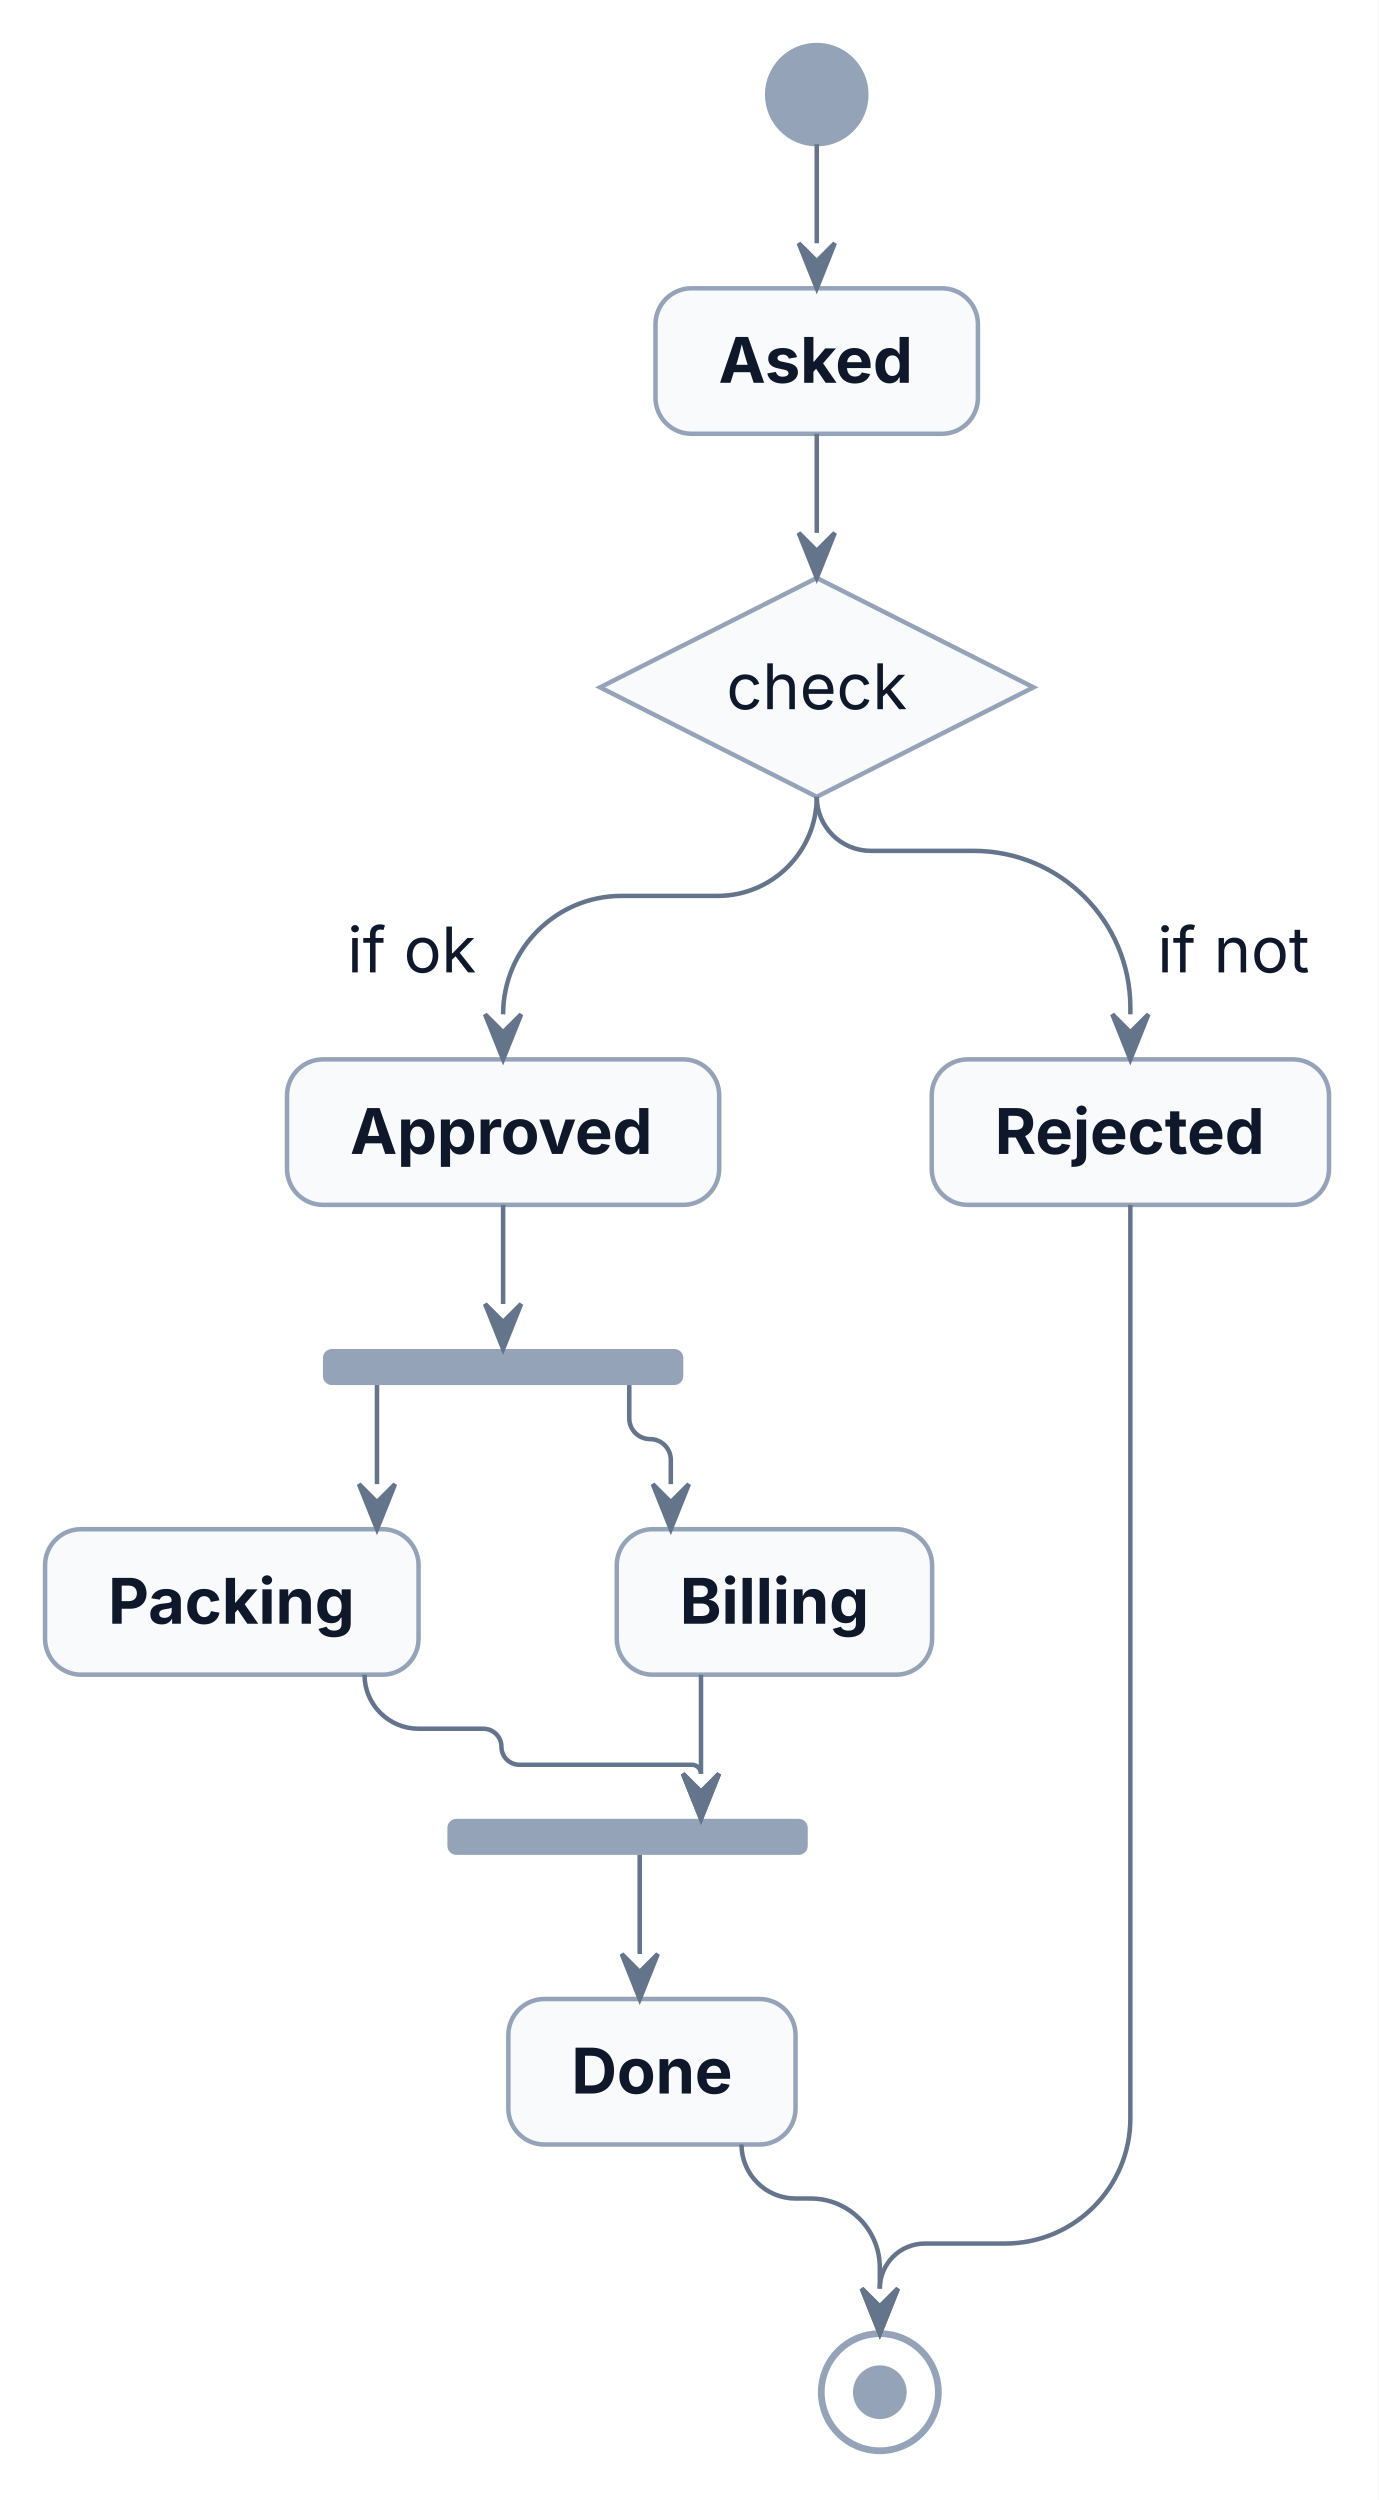
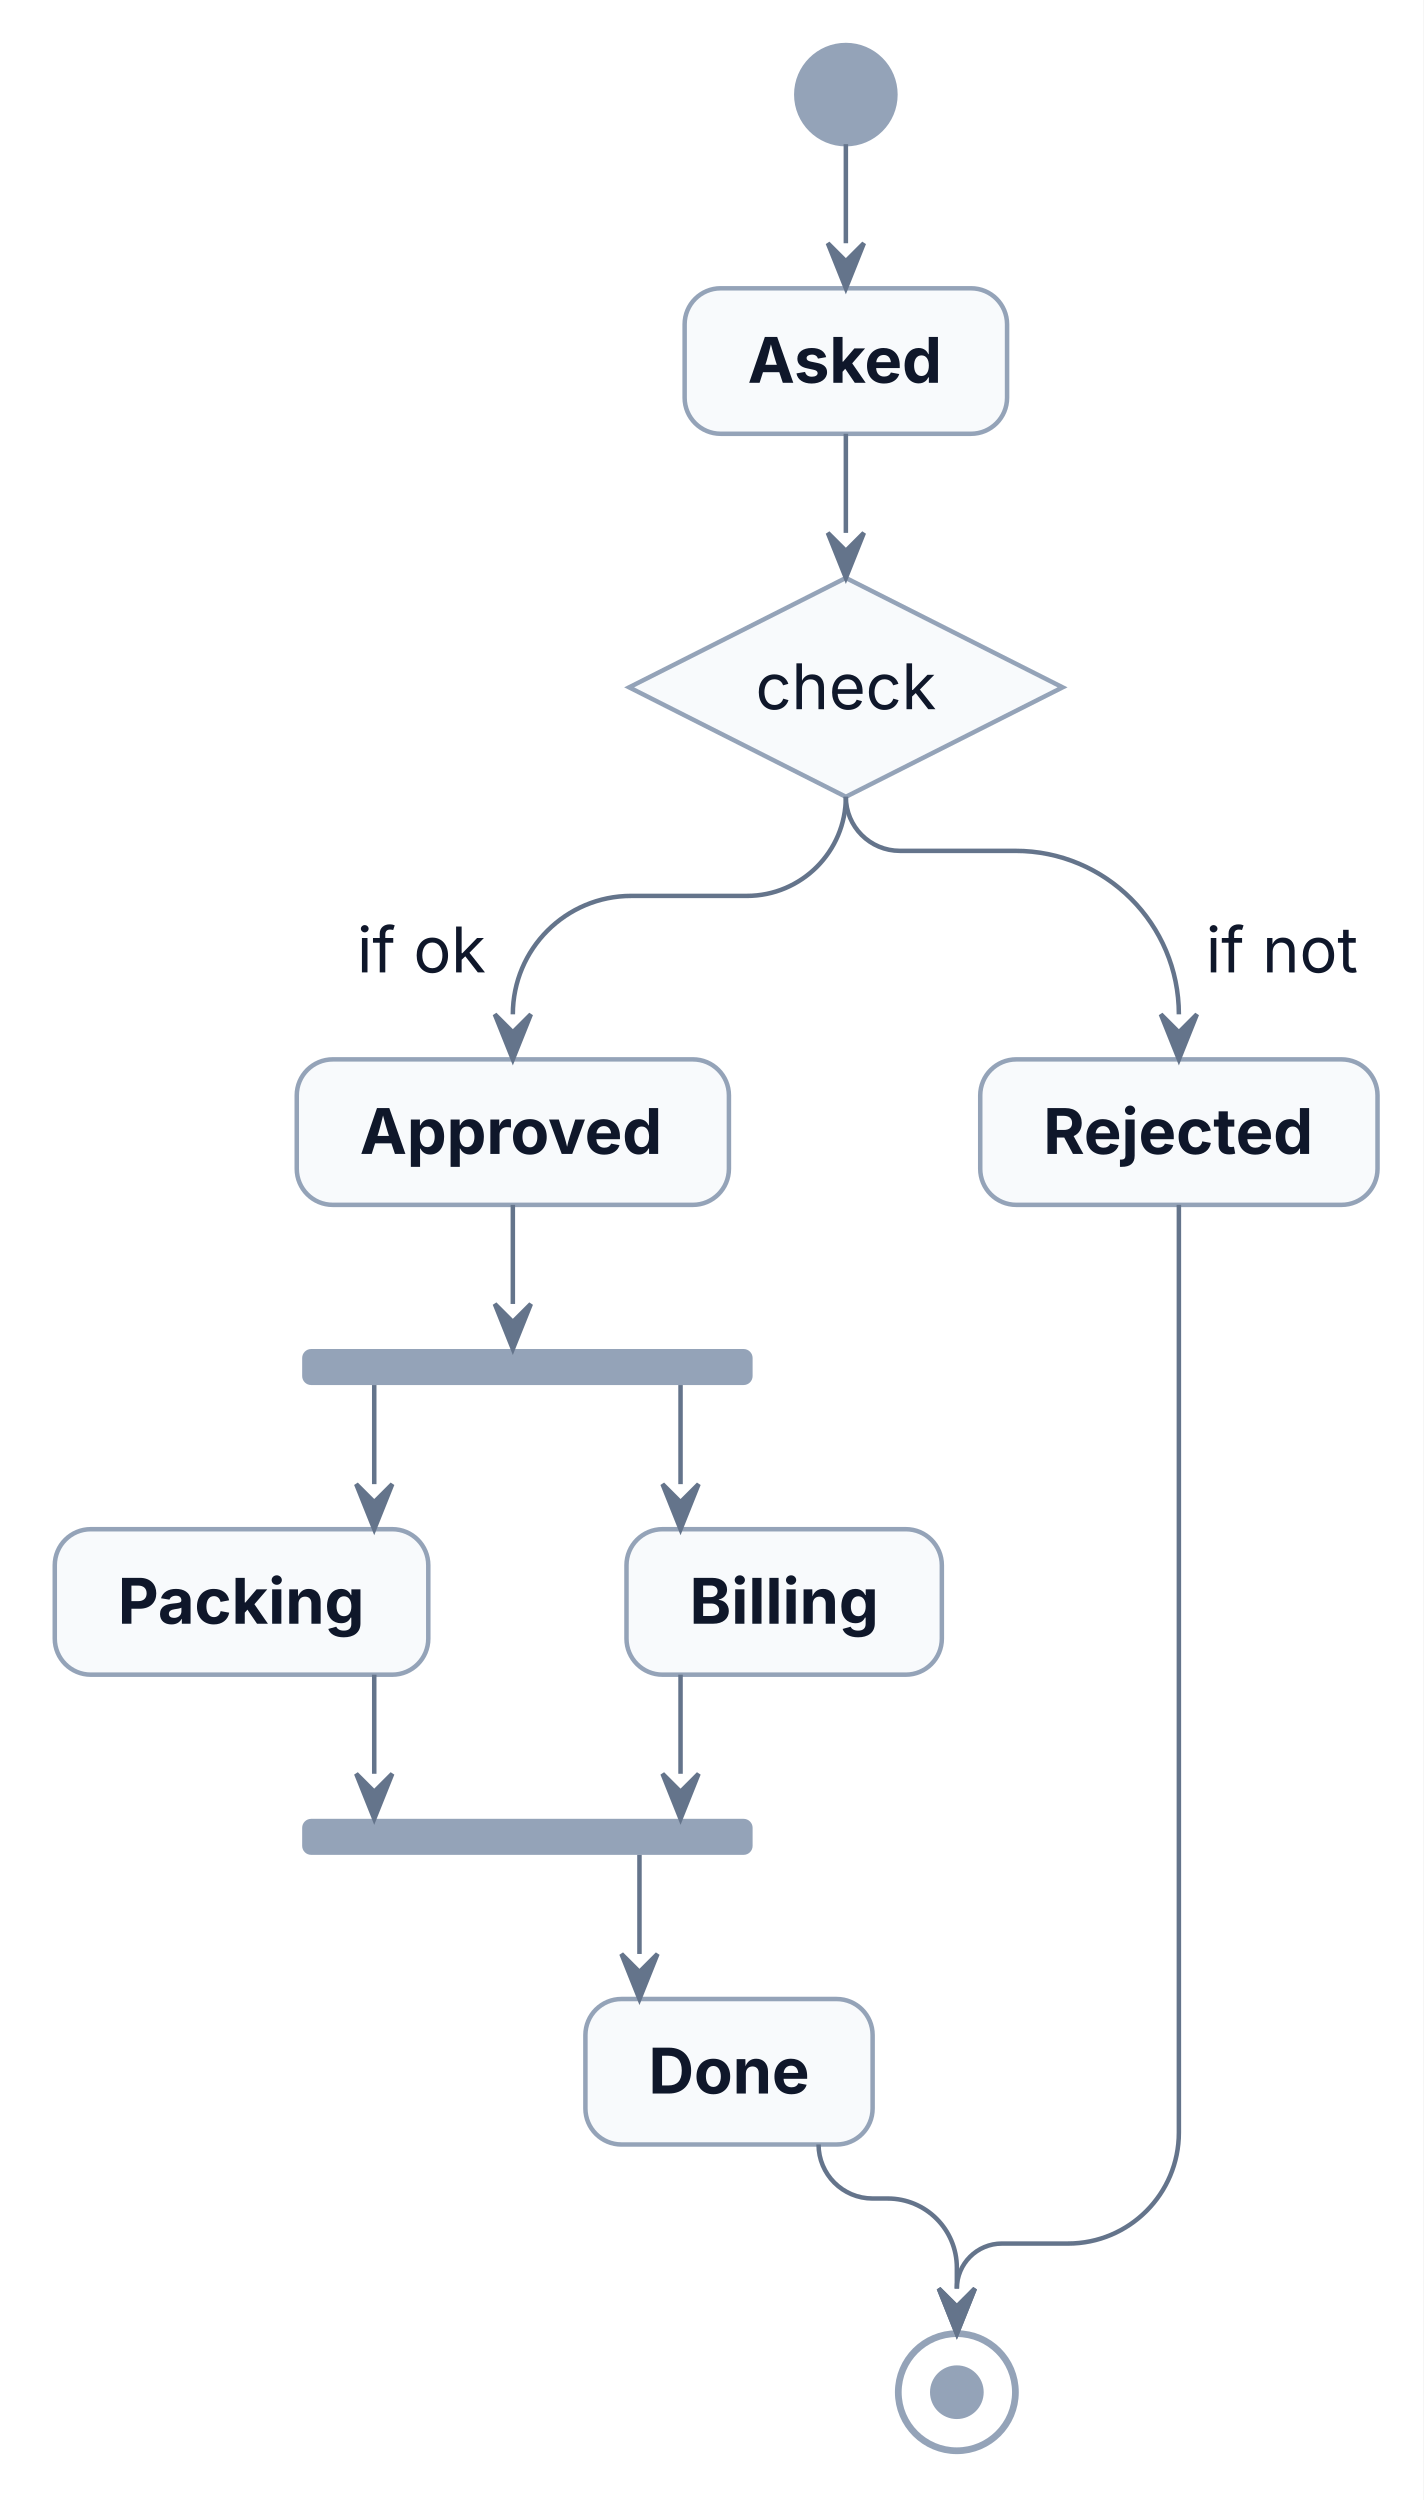
- <svg xmlns="http://www.w3.org/2000/svg" width="306" height="555" viewBox="0 0 306 555">
-   <rect x="0" y="0" width="306" height="555" fill="#FFFFFF" />
+ <svg xmlns="http://www.w3.org/2000/svg" width="316" height="555" viewBox="0 0 316 555">
+   <rect x="0" y="0" width="316" height="555" fill="#FFFFFF" />
  <g transform="translate(10,10)">
    <g>
-       <polygon points="171.32,118.3 219.43,142.59 171.32,166.89 123.21,142.59" fill="#F8FAFC" stroke="#94A3B8" stroke-width="1" />
-       <rect x="61.69" y="289.48" width="80" height="8" rx="2" ry="2" fill="#94A3B8" />
-       <rect x="89.32" y="393.78" width="80" height="8" rx="2" ry="2" fill="#94A3B8" />
-       <ellipse cx="171.32" cy="11" rx="11" ry="11" fill="#94A3B8" stroke="#94A3B8" stroke-width="1" />
-       <rect x="135.52" y="54" width="71.58" height="32.3" rx="8" ry="8" fill="#F8FAFC" stroke="#94A3B8" stroke-width="1" />
-       <rect x="53.72" y="225.18" width="95.94" height="32.3" rx="8" ry="8" fill="#F8FAFC" stroke="#94A3B8" stroke-width="1" />
-       <rect x="196.84" y="225.18" width="88.2" height="32.3" rx="8" ry="8" fill="#F8FAFC" stroke="#94A3B8" stroke-width="1" />
-       <rect x="0" y="329.48" width="82.92" height="32.3" rx="8" ry="8" fill="#F8FAFC" stroke="#94A3B8" stroke-width="1" />
-       <rect x="126.92" y="329.48" width="70.01" height="32.3" rx="8" ry="8" fill="#F8FAFC" stroke="#94A3B8" stroke-width="1" />
-       <rect x="102.85" y="433.78" width="63.76" height="32.3" rx="8" ry="8" fill="#F8FAFC" stroke="#94A3B8" stroke-width="1" />
-       <ellipse cx="185.32" cy="521.07" rx="13" ry="13" fill="none" stroke="#94A3B8" stroke-width="1.5" />
-       <ellipse cx="185.32" cy="521.07" rx="5.46" ry="5.46" fill="#94A3B8" stroke="#94A3B8" stroke-width="1" />
+       <polygon points="177.78,118.3 225.89,142.59 177.78,166.89 129.67,142.59" fill="#F8FAFC" stroke="#94A3B8" stroke-width="1" />
+       <rect x="57.08" y="289.48" width="100" height="8" rx="2" ry="2" fill="#94A3B8" />
+       <rect x="57.08" y="393.78" width="100" height="8" rx="2" ry="2" fill="#94A3B8" />
+       <ellipse cx="177.78" cy="11" rx="11" ry="11" fill="#94A3B8" stroke="#94A3B8" stroke-width="1" />
+       <rect x="141.99" y="54" width="71.58" height="32.3" rx="8" ry="8" fill="#F8FAFC" stroke="#94A3B8" stroke-width="1" />
+       <rect x="55.88" y="225.18" width="95.94" height="32.3" rx="8" ry="8" fill="#F8FAFC" stroke="#94A3B8" stroke-width="1" />
+       <rect x="207.61" y="225.18" width="88.2" height="32.3" rx="8" ry="8" fill="#F8FAFC" stroke="#94A3B8" stroke-width="1" />
+       <rect x="2.16" y="329.48" width="82.92" height="32.3" rx="8" ry="8" fill="#F8FAFC" stroke="#94A3B8" stroke-width="1" />
+       <rect x="129.08" y="329.48" width="70.01" height="32.3" rx="8" ry="8" fill="#F8FAFC" stroke="#94A3B8" stroke-width="1" />
+       <rect x="119.96" y="433.78" width="63.76" height="32.3" rx="8" ry="8" fill="#F8FAFC" stroke="#94A3B8" stroke-width="1" />
+       <ellipse cx="202.42" cy="521.07" rx="13" ry="13" fill="none" stroke="#94A3B8" stroke-width="1.5" />
+       <ellipse cx="202.42" cy="521.07" rx="5.46" ry="5.46" fill="#94A3B8" stroke="#94A3B8" stroke-width="1" />
    </g>
    <g id="lines">
-       <polyline points="171.32,22 171.32,44" fill="none" stroke="#64748B" stroke-width="1" />
-       <polyline points="171.32,86.3 171.32,108.3" fill="none" stroke="#64748B" stroke-width="1" />
-       <path d="M171.32,166.89 L171.32,166.89 C171.32,179.04 161.47,188.89 149.32,188.89 L127.99,188.89 C113.47,188.89 101.69,200.66 101.69,215.18 L101.69,215.18" fill="none" stroke="#64748B" stroke-width="1" />
-       <path d="M171.32,166.89 L171.32,166.89 C171.32,173.52 176.69,178.89 183.32,178.89 L206.13,178.89 C225.35,178.89 240.94,194.47 240.94,213.7 L240.94,215.18" fill="none" stroke="#64748B" stroke-width="1" />
-       <polyline points="101.69,257.48 101.69,279.48" fill="none" stroke="#64748B" stroke-width="1" />
-       <polyline points="73.69,297.48 73.69,319.48" fill="none" stroke="#64748B" stroke-width="1" />
-       <path d="M129.7,297.48 L129.7,304.87 C129.7,307.41 131.76,309.48 134.31,309.48 L134.31,309.48 C136.86,309.48 138.92,311.55 138.92,314.09 L138.92,319.48" fill="none" stroke="#64748B" stroke-width="1" />
-       <path d="M70.92,361.78 L70.92,361.78 C70.92,368.4 76.29,373.78 82.92,373.78 L97.32,373.78 C99.52,373.78 101.32,375.57 101.32,377.78 L101.32,377.78 C101.32,379.99 103.11,381.78 105.32,381.78 L143.62,381.78 C144.73,381.78 145.62,382.67 145.62,383.78 L145.62,383.78" fill="none" stroke="#64748B" stroke-width="1" />
-       <polyline points="145.62,361.78 145.62,383.78" fill="none" stroke="#64748B" stroke-width="1" />
-       <polyline points="132.02,401.78 132.02,423.78" fill="none" stroke="#64748B" stroke-width="1" />
-       <path d="M240.94,257.48 L240.94,460.26 C240.94,475.62 228.48,488.07 213.13,488.07 L195.32,488.07 C189.79,488.07 185.32,492.55 185.32,498.07 L185.32,498.07" fill="none" stroke="#64748B" stroke-width="1" />
-       <path d="M154.61,466.07 L154.61,466.07 C154.61,472.7 159.98,478.07 166.61,478.07 L169.96,478.07 C178.44,478.07 185.32,484.95 185.32,493.43 L185.32,498.07" fill="none" stroke="#64748B" stroke-width="1" />
-       <polygon points="167.32,44 171.32,54 175.32,44 171.32,48" fill="#64748B" stroke="#64748B" stroke-width="1" />
-       <polygon points="167.32,108.3 171.32,118.3 175.32,108.3 171.32,112.3" fill="#64748B" stroke="#64748B" stroke-width="1" />
-       <polygon points="97.69,215.18 101.69,225.18 105.69,215.18 101.69,219.18" fill="#64748B" stroke="#64748B" stroke-width="1" />
-       <polygon points="236.94,215.18 240.94,225.18 244.94,215.18 240.94,219.18" fill="#64748B" stroke="#64748B" stroke-width="1" />
-       <polygon points="97.69,279.48 101.69,289.48 105.69,279.48 101.69,283.48" fill="#64748B" stroke="#64748B" stroke-width="1" />
-       <polygon points="69.69,319.48 73.69,329.48 77.69,319.48 73.69,323.48" fill="#64748B" stroke="#64748B" stroke-width="1" />
-       <polygon points="134.92,319.48 138.92,329.48 142.92,319.48 138.92,323.48" fill="#64748B" stroke="#64748B" stroke-width="1" />
-       <polygon points="141.62,383.78 145.62,393.78 149.62,383.78 145.62,387.78" fill="#64748B" stroke="#64748B" stroke-width="1" />
-       <polygon points="141.62,383.78 145.62,393.78 149.62,383.78 145.62,387.78" fill="#64748B" stroke="#64748B" stroke-width="1" />
-       <polygon points="128.02,423.78 132.02,433.78 136.02,423.78 132.02,427.78" fill="#64748B" stroke="#64748B" stroke-width="1" />
-       <polygon points="181.32,498.07 185.32,508.07 189.32,498.07 185.32,502.07" fill="#64748B" stroke="#64748B" stroke-width="1" />
-       <polygon points="181.32,498.07 185.32,508.07 189.32,498.07 185.32,502.07" fill="#64748B" stroke="#64748B" stroke-width="1" />
+       <polyline points="177.78,22 177.78,44" fill="none" stroke="#64748B" stroke-width="1" />
+       <polyline points="177.78,86.3 177.78,108.3" fill="none" stroke="#64748B" stroke-width="1" />
+       <path d="M177.78,166.89 L177.78,166.89 C177.78,179.04 167.93,188.89 155.78,188.89 L130.15,188.89 C115.63,188.89 103.85,200.66 103.85,215.18 L103.85,215.18" fill="none" stroke="#64748B" stroke-width="1" />
+       <path d="M177.78,166.89 L177.78,166.89 C177.78,173.52 183.15,178.89 189.78,178.89 L215.41,178.89 C235.46,178.89 251.71,195.14 251.71,215.18 L251.71,215.18" fill="none" stroke="#64748B" stroke-width="1" />
+       <polyline points="103.85,257.48 103.85,279.48" fill="none" stroke="#64748B" stroke-width="1" />
+       <polyline points="73.08,297.48 73.08,319.48" fill="none" stroke="#64748B" stroke-width="1" />
+       <polyline points="141.08,297.48 141.08,319.48" fill="none" stroke="#64748B" stroke-width="1" />
+       <polyline points="73.08,361.78 73.08,383.78" fill="none" stroke="#64748B" stroke-width="1" />
+       <polyline points="141.08,361.78 141.08,383.78" fill="none" stroke="#64748B" stroke-width="1" />
+       <polyline points="131.96,401.78 131.96,423.78" fill="none" stroke="#64748B" stroke-width="1" />
+       <path d="M251.71,257.48 L251.71,463.43 C251.71,477.04 240.68,488.07 227.07,488.07 L212.42,488.07 C206.9,488.07 202.42,492.55 202.42,498.07 L202.42,498.07" fill="none" stroke="#64748B" stroke-width="1" />
+       <path d="M171.72,466.07 L171.72,466.07 C171.72,472.7 177.09,478.07 183.72,478.07 L187.07,478.07 C195.55,478.07 202.42,484.95 202.42,493.43 L202.42,498.07" fill="none" stroke="#64748B" stroke-width="1" />
+       <polygon points="173.78,44 177.78,54 181.78,44 177.78,48" fill="#64748B" stroke="#64748B" stroke-width="1" />
+       <polygon points="173.78,108.3 177.78,118.3 181.78,108.3 177.78,112.3" fill="#64748B" stroke="#64748B" stroke-width="1" />
+       <polygon points="99.85,215.18 103.85,225.18 107.85,215.18 103.85,219.18" fill="#64748B" stroke="#64748B" stroke-width="1" />
+       <polygon points="247.71,215.18 251.71,225.18 255.71,215.18 251.71,219.18" fill="#64748B" stroke="#64748B" stroke-width="1" />
+       <polygon points="99.85,279.48 103.85,289.48 107.85,279.48 103.85,283.48" fill="#64748B" stroke="#64748B" stroke-width="1" />
+       <polygon points="69.08,319.48 73.08,329.48 77.08,319.48 73.08,323.48" fill="#64748B" stroke="#64748B" stroke-width="1" />
+       <polygon points="137.08,319.48 141.08,329.48 145.08,319.48 141.08,323.48" fill="#64748B" stroke="#64748B" stroke-width="1" />
+       <polygon points="69.08,383.78 73.08,393.78 77.08,383.78 73.08,387.78" fill="#64748B" stroke="#64748B" stroke-width="1" />
+       <polygon points="137.08,383.78 141.08,393.78 145.08,383.78 141.08,387.78" fill="#64748B" stroke="#64748B" stroke-width="1" />
+       <polygon points="127.96,423.78 131.96,433.78 135.96,423.78 131.96,427.78" fill="#64748B" stroke="#64748B" stroke-width="1" />
+       <polygon points="198.42,498.07 202.42,508.07 206.42,498.07 202.42,502.07" fill="#64748B" stroke="#64748B" stroke-width="1" />
+       <polygon points="198.42,498.07 202.42,508.07 206.42,498.07 202.42,502.07" fill="#64748B" stroke="#64748B" stroke-width="1" />
    </g>
    <g>
      <text font-family="Inter, ui-sans-serif, system-ui, -apple-system, Segoe UI, DejaVu Sans, Liberation Sans, Arial, Liberation Sans, Arimo, Helvetica, Nimbus Sans, sans-serif, Noto Color Emoji, Apple Color Emoji, Segoe UI Emoji" xml:space="preserve">
-         <tspan x="151.26" y="147.44" font-size="14" fill="#0F172A" textLength="40.11" lengthAdjust="spacing">check</tspan>
+         <tspan x="157.73" y="147.44" font-size="14" fill="#0F172A" textLength="40.11" lengthAdjust="spacing">check</tspan>
      </text>
      <text font-family="Inter, ui-sans-serif, system-ui, -apple-system, Segoe UI, DejaVu Sans, Liberation Sans, Arial, Liberation Sans, Arimo, Helvetica, Nimbus Sans, sans-serif, Noto Color Emoji, Apple Color Emoji, Segoe UI Emoji" xml:space="preserve">
-         <tspan x="149.52" y="74.99" font-size="14" fill="#0F172A" font-weight="bold" textLength="43.58" lengthAdjust="spacing">Asked</tspan>
+         <tspan x="155.99" y="74.99" font-size="14" fill="#0F172A" font-weight="bold" textLength="43.58" lengthAdjust="spacing">Asked</tspan>
      </text>
      <text font-family="Inter, ui-sans-serif, system-ui, -apple-system, Segoe UI, DejaVu Sans, Liberation Sans, Arial, Liberation Sans, Arimo, Helvetica, Nimbus Sans, sans-serif, Noto Color Emoji, Apple Color Emoji, Segoe UI Emoji" xml:space="preserve">
-         <tspan x="67.72" y="246.18" font-size="14" fill="#0F172A" font-weight="bold" textLength="67.94" lengthAdjust="spacing">Approved</tspan>
+         <tspan x="69.88" y="246.18" font-size="14" fill="#0F172A" font-weight="bold" textLength="67.94" lengthAdjust="spacing">Approved</tspan>
      </text>
      <text font-family="Inter, ui-sans-serif, system-ui, -apple-system, Segoe UI, DejaVu Sans, Liberation Sans, Arial, Liberation Sans, Arimo, Helvetica, Nimbus Sans, sans-serif, Noto Color Emoji, Apple Color Emoji, Segoe UI Emoji" xml:space="preserve">
-         <tspan x="210.84" y="246.18" font-size="14" fill="#0F172A" font-weight="bold" textLength="60.2" lengthAdjust="spacing">Rejected</tspan>
+         <tspan x="221.61" y="246.18" font-size="14" fill="#0F172A" font-weight="bold" textLength="60.2" lengthAdjust="spacing">Rejected</tspan>
      </text>
      <text font-family="Inter, ui-sans-serif, system-ui, -apple-system, Segoe UI, DejaVu Sans, Liberation Sans, Arial, Liberation Sans, Arimo, Helvetica, Nimbus Sans, sans-serif, Noto Color Emoji, Apple Color Emoji, Segoe UI Emoji" xml:space="preserve">
-         <tspan x="14" y="350.47" font-size="14" fill="#0F172A" font-weight="bold" textLength="54.92" lengthAdjust="spacing">Packing</tspan>
+         <tspan x="16.16" y="350.47" font-size="14" fill="#0F172A" font-weight="bold" textLength="54.92" lengthAdjust="spacing">Packing</tspan>
      </text>
      <text font-family="Inter, ui-sans-serif, system-ui, -apple-system, Segoe UI, DejaVu Sans, Liberation Sans, Arial, Liberation Sans, Arimo, Helvetica, Nimbus Sans, sans-serif, Noto Color Emoji, Apple Color Emoji, Segoe UI Emoji" xml:space="preserve">
-         <tspan x="140.92" y="350.47" font-size="14" fill="#0F172A" font-weight="bold" textLength="42.01" lengthAdjust="spacing">Billing</tspan>
+         <tspan x="143.08" y="350.47" font-size="14" fill="#0F172A" font-weight="bold" textLength="42.01" lengthAdjust="spacing">Billing</tspan>
      </text>
      <text font-family="Inter, ui-sans-serif, system-ui, -apple-system, Segoe UI, DejaVu Sans, Liberation Sans, Arial, Liberation Sans, Arimo, Helvetica, Nimbus Sans, sans-serif, Noto Color Emoji, Apple Color Emoji, Segoe UI Emoji" xml:space="preserve">
-         <tspan x="116.85" y="454.77" font-size="14" fill="#0F172A" font-weight="bold" textLength="35.76" lengthAdjust="spacing">Done</tspan>
+         <tspan x="133.96" y="454.77" font-size="14" fill="#0F172A" font-weight="bold" textLength="35.76" lengthAdjust="spacing">Done</tspan>
      </text>
      <text font-family="Inter, ui-sans-serif, system-ui, -apple-system, Segoe UI, DejaVu Sans, Liberation Sans, Arial, Liberation Sans, Arimo, Helvetica, Nimbus Sans, sans-serif, Noto Color Emoji, Apple Color Emoji, Segoe UI Emoji" xml:space="preserve">
-         <tspan x="67.11" y="205.88" font-size="14" fill="#0F172A" textLength="28.59" lengthAdjust="spacing">if ok</tspan>
+         <tspan x="69.27" y="205.88" font-size="14" fill="#0F172A" textLength="28.59" lengthAdjust="spacing">if ok</tspan>
      </text>
      <text font-family="Inter, ui-sans-serif, system-ui, -apple-system, Segoe UI, DejaVu Sans, Liberation Sans, Arial, Liberation Sans, Arimo, Helvetica, Nimbus Sans, sans-serif, Noto Color Emoji, Apple Color Emoji, Segoe UI Emoji" xml:space="preserve">
-         <tspan x="246.94" y="205.88" font-size="14" fill="#0F172A" textLength="33.75" lengthAdjust="spacing">if not</tspan>
+         <tspan x="257.71" y="205.88" font-size="14" fill="#0F172A" textLength="33.75" lengthAdjust="spacing">if not</tspan>
      </text>
    </g>
  </g>
</svg>
